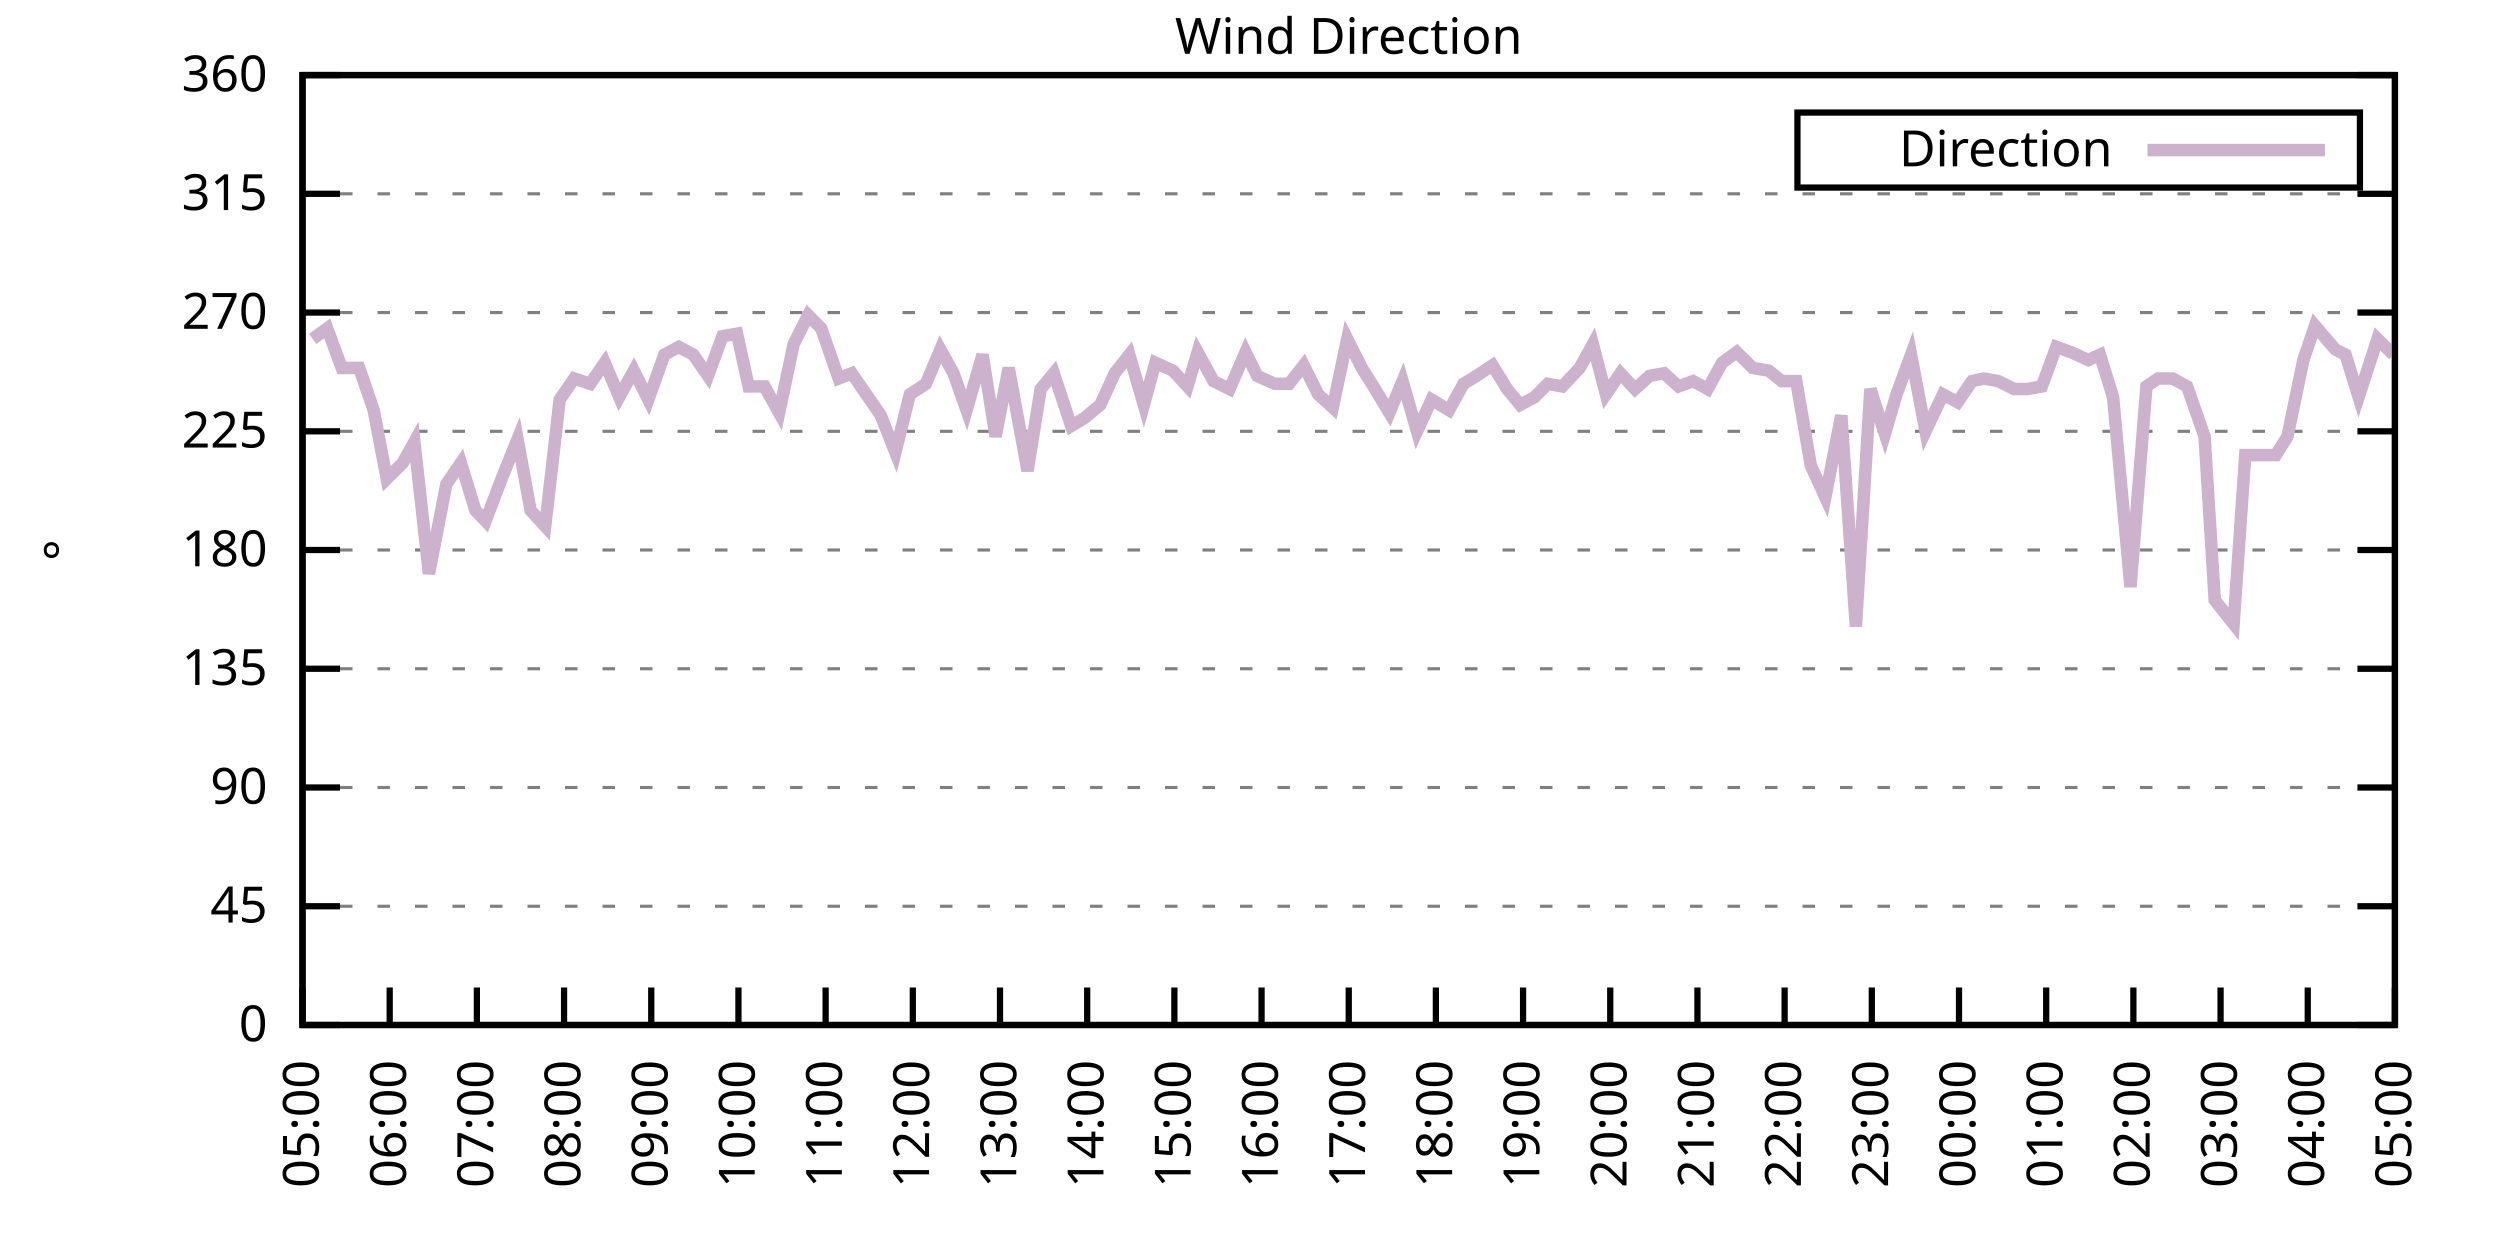
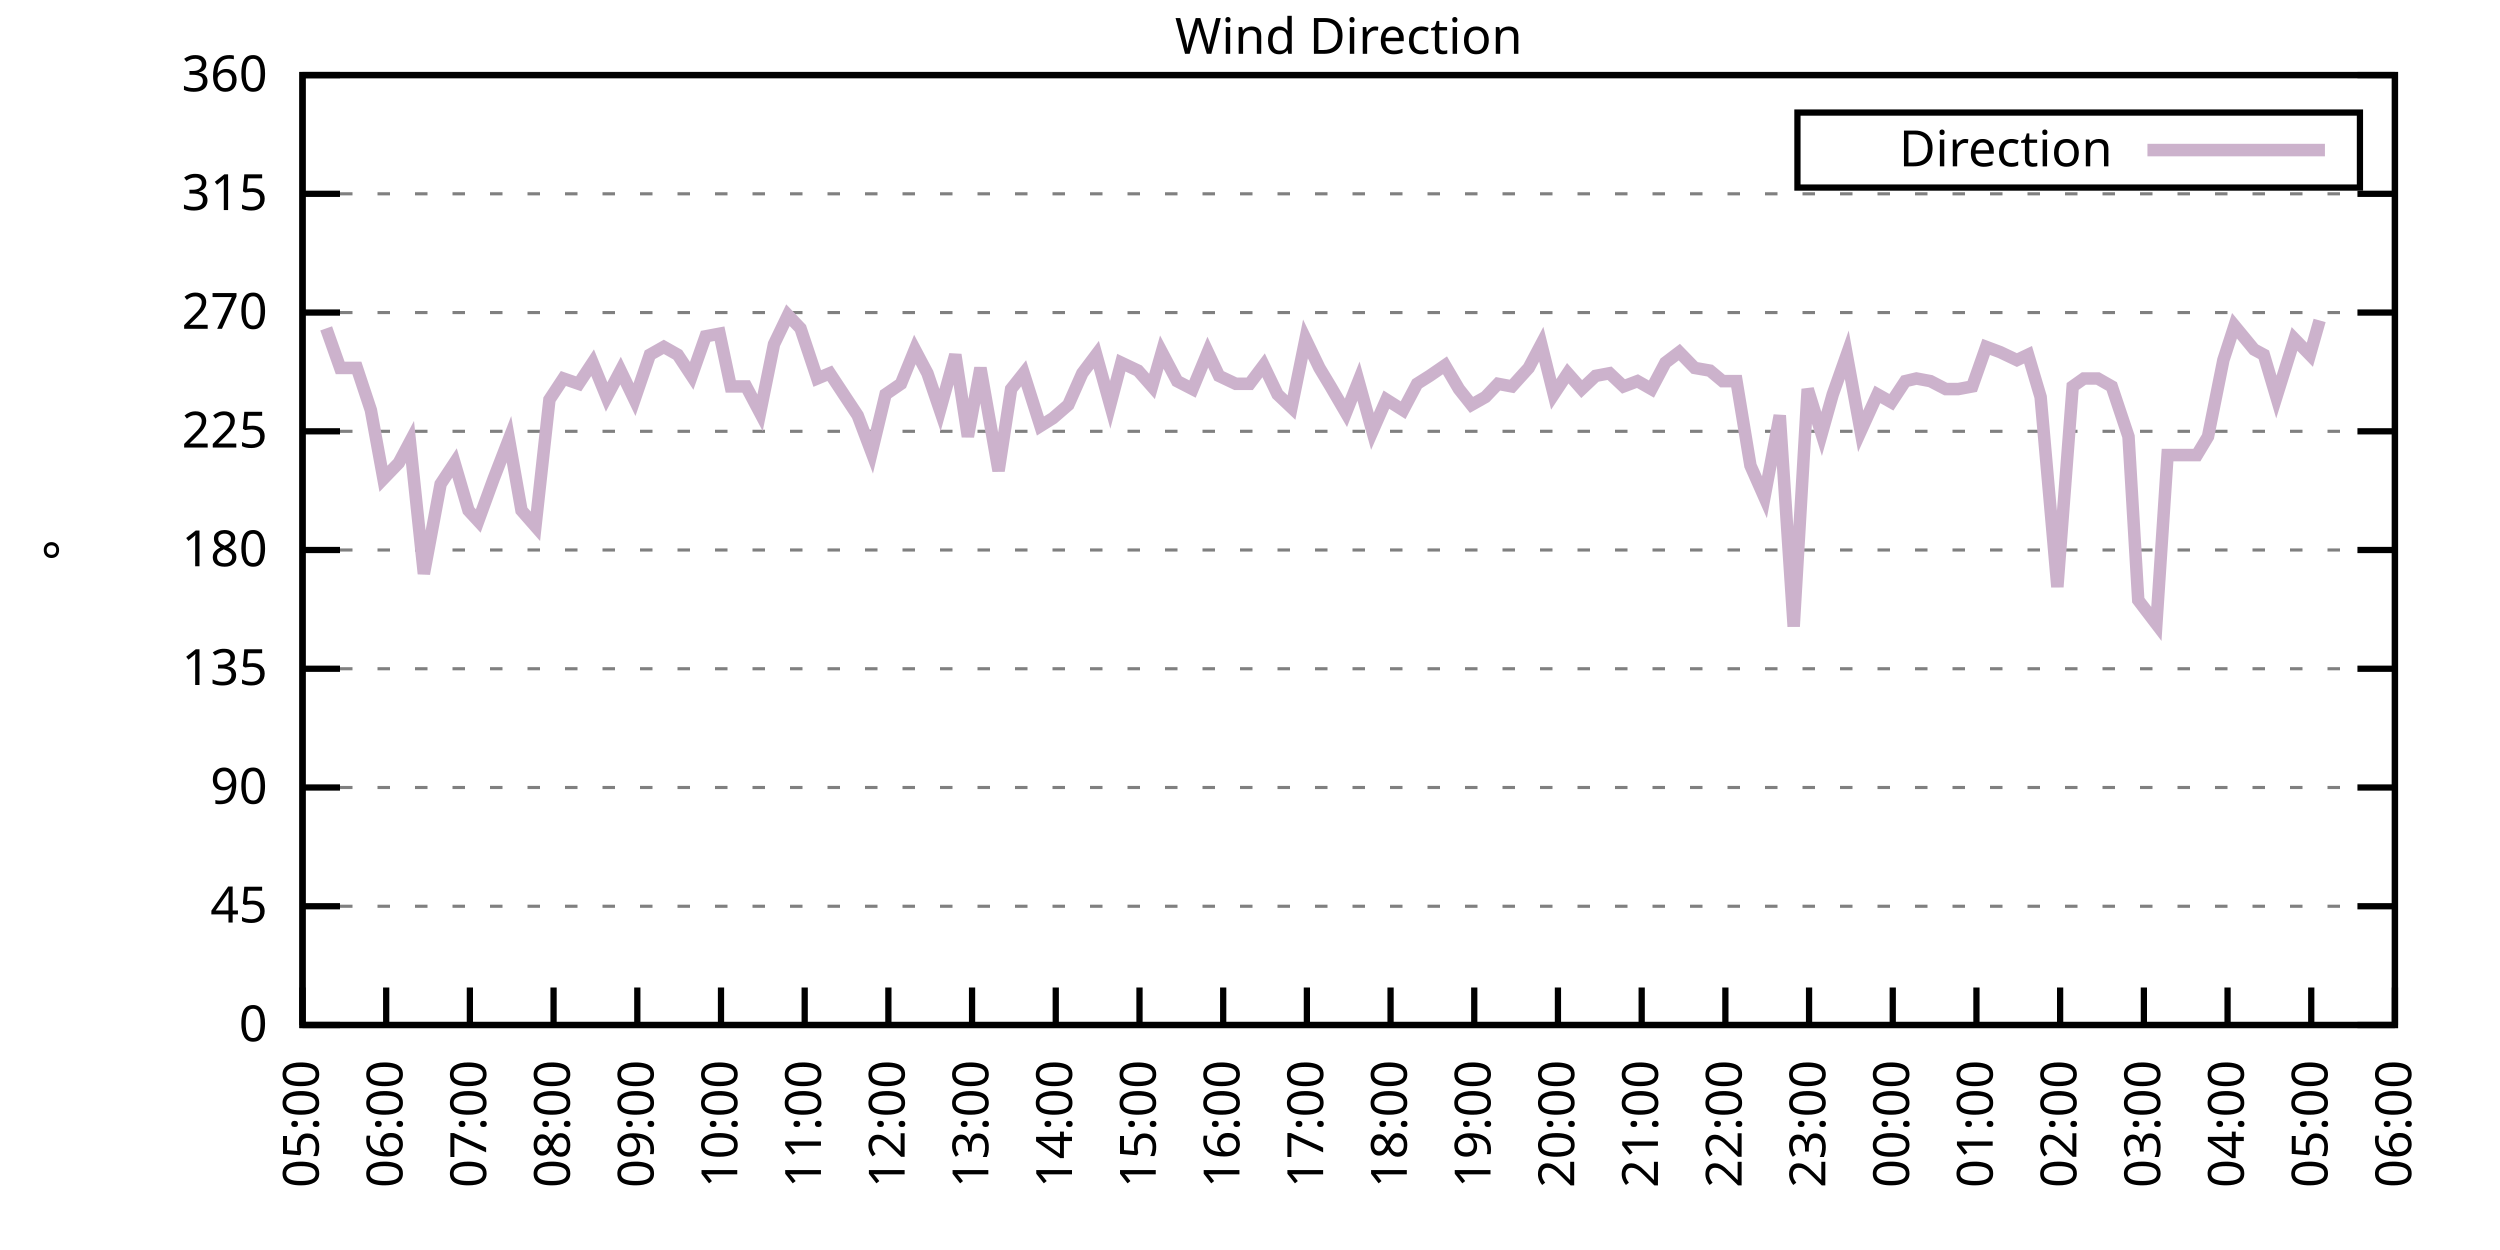
<svg xmlns="http://www.w3.org/2000/svg" xmlns:xlink="http://www.w3.org/1999/xlink" width="400" height="200" viewBox="0 0 400 200">
  <g id="gnuplot_canvas">
    <rect x="0" y="0" width="400" height="200" fill="none" />
    <defs>
      <circle id="gpDot" r="0.5" stroke-width="0.5" stroke="currentColor" />
      <path id="gpPt0" stroke-width="0.333" stroke="currentColor" d="M-1,0 h2 M0,-1 v2" />
      <path id="gpPt1" stroke-width="0.333" stroke="currentColor" d="M-1,-1 L1,1 M1,-1 L-1,1" />
      <path id="gpPt2" stroke-width="0.333" stroke="currentColor" d="M-1,0 L1,0 M0,-1 L0,1 M-1,-1 L1,1 M-1,1 L1,-1" />
      <rect id="gpPt3" stroke-width="0.333" stroke="currentColor" x="-1" y="-1" width="2" height="2" />
      <rect id="gpPt4" stroke-width="0.333" stroke="currentColor" fill="currentColor" x="-1" y="-1" width="2" height="2" />
      <circle id="gpPt5" stroke-width="0.333" stroke="currentColor" cx="0" cy="0" r="1" />
      <use xlink:href="#gpPt5" id="gpPt6" fill="currentColor" stroke="none" />
      <path id="gpPt7" stroke-width="0.333" stroke="currentColor" d="M0,-1.33 L-1.33,0.67 L1.33,0.67 z" />
      <use xlink:href="#gpPt7" id="gpPt8" fill="currentColor" stroke="none" />
      <use xlink:href="#gpPt7" id="gpPt9" stroke="currentColor" transform="rotate(180)" />
      <use xlink:href="#gpPt9" id="gpPt10" fill="currentColor" stroke="none" />
      <use xlink:href="#gpPt3" id="gpPt11" stroke="currentColor" transform="rotate(45)" />
      <use xlink:href="#gpPt11" id="gpPt12" fill="currentColor" stroke="none" />
      <path id="gpPt13" stroke-width="0.333" stroke="currentColor" d="M0,1.330 L1.265,0.411 L0.782,-1.067 L-0.782,-1.076 L-1.265,0.411 z" />
      <use xlink:href="#gpPt13" id="gpPt14" fill="currentColor" stroke="none" />
      <filter id="textbox" filterUnits="objectBoundingBox" x="0" y="0" height="1" width="1">
        <feFlood flood-color="white" flood-opacity="1" result="bgnd" />
        <feComposite in="SourceGraphic" in2="bgnd" operator="atop" />
      </filter>
      <filter id="greybox" filterUnits="objectBoundingBox" x="0" y="0" height="1" width="1">
        <feFlood flood-color="lightgrey" flood-opacity="1" result="grey" />
        <feComposite in="SourceGraphic" in2="grey" operator="atop" />
      </filter>
    </defs>
    <g fill="none" color="white" stroke="currentColor" stroke-width="1.00" stroke-linecap="butt" stroke-linejoin="miter">
</g>
    <g fill="none" color="black" stroke="currentColor" stroke-width="1.00" stroke-linecap="butt" stroke-linejoin="miter">
      <g stroke="none" shape-rendering="crispEdges">
        <polygon fill="rgb(255, 255, 255)" points="48.40,164.00 383.18,164.00 383.18,12.02 48.40,12.02 " />
      </g>
    </g>
    <g fill="none" color="black" stroke="currentColor" stroke-width="1.00" stroke-linecap="butt" stroke-linejoin="miter">
</g>
    <g fill="none" color="black" stroke="black" stroke-width="0.50" stroke-linecap="butt" stroke-linejoin="miter">
</g>
    <g fill="none" color="gray" stroke="currentColor" stroke-width="0.50" stroke-linecap="butt" stroke-linejoin="miter">
      <path stroke="gray" stroke-dasharray="2,4" class="gridline" d="M48.40,164.00 L383.19,164.00  " />
    </g>
    <g fill="none" color="gray" stroke="gray" stroke-width="1.00" stroke-linecap="butt" stroke-linejoin="miter">
</g>
    <g fill="none" color="black" stroke="currentColor" stroke-width="1.00" stroke-linecap="butt" stroke-linejoin="miter">
      <path stroke="black" d="M48.40,164.00 L54.40,164.00 M383.19,164.00 L377.19,164.00  " />
      <g transform="translate(42.80,166.60)" stroke="none" fill="black" font-family="Sans" font-size="8.00" text-anchor="end">
        <text>
          <tspan font-family="Sans"> 0</tspan>
        </text>
      </g>
    </g>
    <g fill="none" color="black" stroke="currentColor" stroke-width="1.00" stroke-linecap="butt" stroke-linejoin="miter">
</g>
    <g fill="none" color="black" stroke="black" stroke-width="0.50" stroke-linecap="butt" stroke-linejoin="miter">
</g>
    <g fill="none" color="gray" stroke="currentColor" stroke-width="0.50" stroke-linecap="butt" stroke-linejoin="miter">
      <path stroke="gray" stroke-dasharray="2,4" class="gridline" d="M48.40,145.00 L383.19,145.00  " />
    </g>
    <g fill="none" color="gray" stroke="gray" stroke-width="1.00" stroke-linecap="butt" stroke-linejoin="miter">
</g>
    <g fill="none" color="black" stroke="currentColor" stroke-width="1.00" stroke-linecap="butt" stroke-linejoin="miter">
      <path stroke="black" d="M48.40,145.00 L54.40,145.00 M383.19,145.00 L377.19,145.00  " />
      <g transform="translate(42.80,147.60)" stroke="none" fill="black" font-family="Sans" font-size="8.00" text-anchor="end">
        <text>
          <tspan font-family="Sans"> 45</tspan>
        </text>
      </g>
    </g>
    <g fill="none" color="black" stroke="currentColor" stroke-width="1.00" stroke-linecap="butt" stroke-linejoin="miter">
</g>
    <g fill="none" color="black" stroke="black" stroke-width="0.50" stroke-linecap="butt" stroke-linejoin="miter">
</g>
    <g fill="none" color="gray" stroke="currentColor" stroke-width="0.50" stroke-linecap="butt" stroke-linejoin="miter">
      <path stroke="gray" stroke-dasharray="2,4" class="gridline" d="M48.40,126.00 L383.19,126.00  " />
    </g>
    <g fill="none" color="gray" stroke="gray" stroke-width="1.00" stroke-linecap="butt" stroke-linejoin="miter">
</g>
    <g fill="none" color="black" stroke="currentColor" stroke-width="1.00" stroke-linecap="butt" stroke-linejoin="miter">
      <path stroke="black" d="M48.40,126.00 L54.40,126.00 M383.19,126.00 L377.19,126.00  " />
      <g transform="translate(42.80,128.60)" stroke="none" fill="black" font-family="Sans" font-size="8.00" text-anchor="end">
        <text>
          <tspan font-family="Sans"> 90</tspan>
        </text>
      </g>
    </g>
    <g fill="none" color="black" stroke="currentColor" stroke-width="1.00" stroke-linecap="butt" stroke-linejoin="miter">
</g>
    <g fill="none" color="black" stroke="black" stroke-width="0.50" stroke-linecap="butt" stroke-linejoin="miter">
</g>
    <g fill="none" color="gray" stroke="currentColor" stroke-width="0.50" stroke-linecap="butt" stroke-linejoin="miter">
      <path stroke="gray" stroke-dasharray="2,4" class="gridline" d="M48.40,107.00 L383.19,107.00  " />
    </g>
    <g fill="none" color="gray" stroke="gray" stroke-width="1.00" stroke-linecap="butt" stroke-linejoin="miter">
</g>
    <g fill="none" color="black" stroke="currentColor" stroke-width="1.00" stroke-linecap="butt" stroke-linejoin="miter">
      <path stroke="black" d="M48.40,107.00 L54.40,107.00 M383.19,107.00 L377.19,107.00  " />
      <g transform="translate(42.80,109.60)" stroke="none" fill="black" font-family="Sans" font-size="8.00" text-anchor="end">
        <text>
          <tspan font-family="Sans"> 135</tspan>
        </text>
      </g>
    </g>
    <g fill="none" color="black" stroke="currentColor" stroke-width="1.00" stroke-linecap="butt" stroke-linejoin="miter">
</g>
    <g fill="none" color="black" stroke="black" stroke-width="0.50" stroke-linecap="butt" stroke-linejoin="miter">
</g>
    <g fill="none" color="gray" stroke="currentColor" stroke-width="0.50" stroke-linecap="butt" stroke-linejoin="miter">
      <path stroke="gray" stroke-dasharray="2,4" class="gridline" d="M48.40,88.00 L383.19,88.00  " />
    </g>
    <g fill="none" color="gray" stroke="gray" stroke-width="1.00" stroke-linecap="butt" stroke-linejoin="miter">
</g>
    <g fill="none" color="black" stroke="currentColor" stroke-width="1.00" stroke-linecap="butt" stroke-linejoin="miter">
      <path stroke="black" d="M48.40,88.00 L54.40,88.00 M383.19,88.00 L377.19,88.00  " />
      <g transform="translate(42.80,90.60)" stroke="none" fill="black" font-family="Sans" font-size="8.00" text-anchor="end">
        <text>
          <tspan font-family="Sans"> 180</tspan>
        </text>
      </g>
    </g>
    <g fill="none" color="black" stroke="currentColor" stroke-width="1.00" stroke-linecap="butt" stroke-linejoin="miter">
</g>
    <g fill="none" color="black" stroke="black" stroke-width="0.50" stroke-linecap="butt" stroke-linejoin="miter">
</g>
    <g fill="none" color="gray" stroke="currentColor" stroke-width="0.50" stroke-linecap="butt" stroke-linejoin="miter">
      <path stroke="gray" stroke-dasharray="2,4" class="gridline" d="M48.40,69.01 L383.19,69.01  " />
    </g>
    <g fill="none" color="gray" stroke="gray" stroke-width="1.00" stroke-linecap="butt" stroke-linejoin="miter">
</g>
    <g fill="none" color="black" stroke="currentColor" stroke-width="1.00" stroke-linecap="butt" stroke-linejoin="miter">
      <path stroke="black" d="M48.40,69.01 L54.40,69.01 M383.19,69.01 L377.19,69.01  " />
      <g transform="translate(42.80,71.61)" stroke="none" fill="black" font-family="Sans" font-size="8.00" text-anchor="end">
        <text>
          <tspan font-family="Sans"> 225</tspan>
        </text>
      </g>
    </g>
    <g fill="none" color="black" stroke="currentColor" stroke-width="1.00" stroke-linecap="butt" stroke-linejoin="miter">
</g>
    <g fill="none" color="black" stroke="black" stroke-width="0.50" stroke-linecap="butt" stroke-linejoin="miter">
</g>
    <g fill="none" color="gray" stroke="currentColor" stroke-width="0.50" stroke-linecap="butt" stroke-linejoin="miter">
      <path stroke="gray" stroke-dasharray="2,4" class="gridline" d="M48.40,50.01 L383.19,50.01  " />
    </g>
    <g fill="none" color="gray" stroke="gray" stroke-width="1.00" stroke-linecap="butt" stroke-linejoin="miter">
</g>
    <g fill="none" color="black" stroke="currentColor" stroke-width="1.00" stroke-linecap="butt" stroke-linejoin="miter">
      <path stroke="black" d="M48.40,50.01 L54.40,50.01 M383.19,50.01 L377.19,50.01  " />
      <g transform="translate(42.80,52.61)" stroke="none" fill="black" font-family="Sans" font-size="8.00" text-anchor="end">
        <text>
          <tspan font-family="Sans"> 270</tspan>
        </text>
      </g>
    </g>
    <g fill="none" color="black" stroke="currentColor" stroke-width="1.00" stroke-linecap="butt" stroke-linejoin="miter">
</g>
    <g fill="none" color="black" stroke="black" stroke-width="0.50" stroke-linecap="butt" stroke-linejoin="miter">
</g>
    <g fill="none" color="gray" stroke="currentColor" stroke-width="0.50" stroke-linecap="butt" stroke-linejoin="miter">
      <path stroke="gray" stroke-dasharray="2,4" class="gridline" d="M48.40,31.01 L383.19,31.01  " />
    </g>
    <g fill="none" color="gray" stroke="gray" stroke-width="1.00" stroke-linecap="butt" stroke-linejoin="miter">
</g>
    <g fill="none" color="black" stroke="currentColor" stroke-width="1.00" stroke-linecap="butt" stroke-linejoin="miter">
      <path stroke="black" d="M48.40,31.01 L54.40,31.01 M383.19,31.01 L377.19,31.01  " />
      <g transform="translate(42.80,33.61)" stroke="none" fill="black" font-family="Sans" font-size="8.00" text-anchor="end">
        <text>
          <tspan font-family="Sans"> 315</tspan>
        </text>
      </g>
    </g>
    <g fill="none" color="black" stroke="currentColor" stroke-width="1.00" stroke-linecap="butt" stroke-linejoin="miter">
</g>
    <g fill="none" color="black" stroke="black" stroke-width="0.50" stroke-linecap="butt" stroke-linejoin="miter">
</g>
    <g fill="none" color="gray" stroke="currentColor" stroke-width="0.50" stroke-linecap="butt" stroke-linejoin="miter">
      <path stroke="gray" stroke-dasharray="2,4" class="gridline" d="M48.40,12.01 L383.19,12.01  " />
    </g>
    <g fill="none" color="gray" stroke="gray" stroke-width="1.00" stroke-linecap="butt" stroke-linejoin="miter">
</g>
    <g fill="none" color="black" stroke="currentColor" stroke-width="1.00" stroke-linecap="butt" stroke-linejoin="miter">
      <path stroke="black" d="M48.40,12.01 L54.40,12.01 M383.19,12.01 L377.19,12.01  " />
      <g transform="translate(42.80,14.61)" stroke="none" fill="black" font-family="Sans" font-size="8.00" text-anchor="end">
        <text>
          <tspan font-family="Sans"> 360</tspan>
        </text>
      </g>
    </g>
    <g fill="none" color="black" stroke="currentColor" stroke-width="1.00" stroke-linecap="butt" stroke-linejoin="miter">
      <path stroke="black" d="M48.40,164.00 L48.40,158.00  " />
      <g transform="translate(51.00,169.60) rotate(270.00)" stroke="none" fill="black" font-family="Sans" font-size="8.00" text-anchor="end">
        <text>
          <tspan font-family="Sans">05:00</tspan>
        </text>
      </g>
    </g>
    <g fill="none" color="black" stroke="currentColor" stroke-width="1.00" stroke-linecap="butt" stroke-linejoin="miter">
-       <path stroke="black" d="M62.35,164.00 L62.35,158.00  " />
-       <g transform="translate(64.95,169.60) rotate(270.00)" stroke="none" fill="black" font-family="Sans" font-size="8.00" text-anchor="end">
+       <path stroke="black" d="M61.79,164.00 L61.79,158.00  " />
+       <g transform="translate(64.39,169.60) rotate(270.00)" stroke="none" fill="black" font-family="Sans" font-size="8.00" text-anchor="end">
        <text>
          <tspan font-family="Sans">06:00</tspan>
        </text>
      </g>
    </g>
    <g fill="none" color="black" stroke="currentColor" stroke-width="1.00" stroke-linecap="butt" stroke-linejoin="miter">
-       <path stroke="black" d="M76.30,164.00 L76.30,158.00  " />
-       <g transform="translate(78.90,169.60) rotate(270.00)" stroke="none" fill="black" font-family="Sans" font-size="8.00" text-anchor="end">
+       <path stroke="black" d="M75.18,164.00 L75.18,158.00  " />
+       <g transform="translate(77.78,169.60) rotate(270.00)" stroke="none" fill="black" font-family="Sans" font-size="8.00" text-anchor="end">
        <text>
          <tspan font-family="Sans">07:00</tspan>
        </text>
      </g>
    </g>
    <g fill="none" color="black" stroke="currentColor" stroke-width="1.00" stroke-linecap="butt" stroke-linejoin="miter">
-       <path stroke="black" d="M90.25,164.00 L90.25,158.00  " />
-       <g transform="translate(92.85,169.60) rotate(270.00)" stroke="none" fill="black" font-family="Sans" font-size="8.00" text-anchor="end">
+       <path stroke="black" d="M88.57,164.00 L88.57,158.00  " />
+       <g transform="translate(91.17,169.60) rotate(270.00)" stroke="none" fill="black" font-family="Sans" font-size="8.00" text-anchor="end">
        <text>
          <tspan font-family="Sans">08:00</tspan>
        </text>
      </g>
    </g>
    <g fill="none" color="black" stroke="currentColor" stroke-width="1.00" stroke-linecap="butt" stroke-linejoin="miter">
-       <path stroke="black" d="M104.20,164.00 L104.20,158.00  " />
-       <g transform="translate(106.80,169.60) rotate(270.00)" stroke="none" fill="black" font-family="Sans" font-size="8.00" text-anchor="end">
+       <path stroke="black" d="M101.97,164.00 L101.97,158.00  " />
+       <g transform="translate(104.57,169.60) rotate(270.00)" stroke="none" fill="black" font-family="Sans" font-size="8.00" text-anchor="end">
        <text>
          <tspan font-family="Sans">09:00</tspan>
        </text>
      </g>
    </g>
    <g fill="none" color="black" stroke="currentColor" stroke-width="1.00" stroke-linecap="butt" stroke-linejoin="miter">
-       <path stroke="black" d="M118.15,164.00 L118.15,158.00  " />
-       <g transform="translate(120.75,169.60) rotate(270.00)" stroke="none" fill="black" font-family="Sans" font-size="8.00" text-anchor="end">
+       <path stroke="black" d="M115.36,164.00 L115.36,158.00  " />
+       <g transform="translate(117.96,169.60) rotate(270.00)" stroke="none" fill="black" font-family="Sans" font-size="8.00" text-anchor="end">
        <text>
          <tspan font-family="Sans">10:00</tspan>
        </text>
      </g>
    </g>
    <g fill="none" color="black" stroke="currentColor" stroke-width="1.00" stroke-linecap="butt" stroke-linejoin="miter">
-       <path stroke="black" d="M132.10,164.00 L132.10,158.00  " />
-       <g transform="translate(134.70,169.60) rotate(270.00)" stroke="none" fill="black" font-family="Sans" font-size="8.00" text-anchor="end">
+       <path stroke="black" d="M128.75,164.00 L128.75,158.00  " />
+       <g transform="translate(131.35,169.60) rotate(270.00)" stroke="none" fill="black" font-family="Sans" font-size="8.00" text-anchor="end">
        <text>
          <tspan font-family="Sans">11:00</tspan>
        </text>
      </g>
    </g>
    <g fill="none" color="black" stroke="currentColor" stroke-width="1.00" stroke-linecap="butt" stroke-linejoin="miter">
-       <path stroke="black" d="M146.05,164.00 L146.05,158.00  " />
-       <g transform="translate(148.65,169.60) rotate(270.00)" stroke="none" fill="black" font-family="Sans" font-size="8.00" text-anchor="end">
+       <path stroke="black" d="M142.14,164.00 L142.14,158.00  " />
+       <g transform="translate(144.74,169.60) rotate(270.00)" stroke="none" fill="black" font-family="Sans" font-size="8.00" text-anchor="end">
        <text>
          <tspan font-family="Sans">12:00</tspan>
        </text>
      </g>
    </g>
    <g fill="none" color="black" stroke="currentColor" stroke-width="1.00" stroke-linecap="butt" stroke-linejoin="miter">
-       <path stroke="black" d="M160.00,164.00 L160.00,158.00  " />
-       <g transform="translate(162.60,169.60) rotate(270.00)" stroke="none" fill="black" font-family="Sans" font-size="8.00" text-anchor="end">
+       <path stroke="black" d="M155.53,164.00 L155.53,158.00  " />
+       <g transform="translate(158.13,169.60) rotate(270.00)" stroke="none" fill="black" font-family="Sans" font-size="8.00" text-anchor="end">
        <text>
          <tspan font-family="Sans">13:00</tspan>
        </text>
      </g>
    </g>
    <g fill="none" color="black" stroke="currentColor" stroke-width="1.00" stroke-linecap="butt" stroke-linejoin="miter">
-       <path stroke="black" d="M173.95,164.00 L173.95,158.00  " />
-       <g transform="translate(176.55,169.60) rotate(270.00)" stroke="none" fill="black" font-family="Sans" font-size="8.00" text-anchor="end">
+       <path stroke="black" d="M168.92,164.00 L168.92,158.00  " />
+       <g transform="translate(171.52,169.60) rotate(270.00)" stroke="none" fill="black" font-family="Sans" font-size="8.00" text-anchor="end">
        <text>
          <tspan font-family="Sans">14:00</tspan>
        </text>
      </g>
    </g>
    <g fill="none" color="black" stroke="currentColor" stroke-width="1.00" stroke-linecap="butt" stroke-linejoin="miter">
-       <path stroke="black" d="M187.90,164.00 L187.90,158.00  " />
-       <g transform="translate(190.50,169.60) rotate(270.00)" stroke="none" fill="black" font-family="Sans" font-size="8.00" text-anchor="end">
+       <path stroke="black" d="M182.32,164.00 L182.32,158.00  " />
+       <g transform="translate(184.92,169.60) rotate(270.00)" stroke="none" fill="black" font-family="Sans" font-size="8.00" text-anchor="end">
        <text>
          <tspan font-family="Sans">15:00</tspan>
        </text>
      </g>
    </g>
    <g fill="none" color="black" stroke="currentColor" stroke-width="1.00" stroke-linecap="butt" stroke-linejoin="miter">
-       <path stroke="black" d="M201.85,164.00 L201.85,158.00  " />
-       <g transform="translate(204.45,169.60) rotate(270.00)" stroke="none" fill="black" font-family="Sans" font-size="8.00" text-anchor="end">
+       <path stroke="black" d="M195.71,164.00 L195.71,158.00  " />
+       <g transform="translate(198.31,169.60) rotate(270.00)" stroke="none" fill="black" font-family="Sans" font-size="8.00" text-anchor="end">
        <text>
          <tspan font-family="Sans">16:00</tspan>
        </text>
      </g>
    </g>
    <g fill="none" color="black" stroke="currentColor" stroke-width="1.00" stroke-linecap="butt" stroke-linejoin="miter">
-       <path stroke="black" d="M215.80,164.00 L215.80,158.00  " />
-       <g transform="translate(218.40,169.60) rotate(270.00)" stroke="none" fill="black" font-family="Sans" font-size="8.00" text-anchor="end">
+       <path stroke="black" d="M209.10,164.00 L209.10,158.00  " />
+       <g transform="translate(211.70,169.60) rotate(270.00)" stroke="none" fill="black" font-family="Sans" font-size="8.00" text-anchor="end">
        <text>
          <tspan font-family="Sans">17:00</tspan>
        </text>
      </g>
    </g>
    <g fill="none" color="black" stroke="currentColor" stroke-width="1.00" stroke-linecap="butt" stroke-linejoin="miter">
-       <path stroke="black" d="M229.74,164.00 L229.74,158.00  " />
-       <g transform="translate(232.34,169.60) rotate(270.00)" stroke="none" fill="black" font-family="Sans" font-size="8.00" text-anchor="end">
+       <path stroke="black" d="M222.49,164.00 L222.49,158.00  " />
+       <g transform="translate(225.09,169.60) rotate(270.00)" stroke="none" fill="black" font-family="Sans" font-size="8.00" text-anchor="end">
        <text>
          <tspan font-family="Sans">18:00</tspan>
        </text>
      </g>
    </g>
    <g fill="none" color="black" stroke="currentColor" stroke-width="1.00" stroke-linecap="butt" stroke-linejoin="miter">
-       <path stroke="black" d="M243.69,164.00 L243.69,158.00  " />
-       <g transform="translate(246.29,169.60) rotate(270.00)" stroke="none" fill="black" font-family="Sans" font-size="8.00" text-anchor="end">
+       <path stroke="black" d="M235.88,164.00 L235.88,158.00  " />
+       <g transform="translate(238.48,169.60) rotate(270.00)" stroke="none" fill="black" font-family="Sans" font-size="8.00" text-anchor="end">
        <text>
          <tspan font-family="Sans">19:00</tspan>
        </text>
      </g>
    </g>
    <g fill="none" color="black" stroke="currentColor" stroke-width="1.00" stroke-linecap="butt" stroke-linejoin="miter">
-       <path stroke="black" d="M257.64,164.00 L257.64,158.00  " />
-       <g transform="translate(260.24,169.60) rotate(270.00)" stroke="none" fill="black" font-family="Sans" font-size="8.00" text-anchor="end">
+       <path stroke="black" d="M249.27,164.00 L249.27,158.00  " />
+       <g transform="translate(251.87,169.60) rotate(270.00)" stroke="none" fill="black" font-family="Sans" font-size="8.00" text-anchor="end">
        <text>
          <tspan font-family="Sans">20:00</tspan>
        </text>
      </g>
    </g>
    <g fill="none" color="black" stroke="currentColor" stroke-width="1.00" stroke-linecap="butt" stroke-linejoin="miter">
-       <path stroke="black" d="M271.59,164.00 L271.59,158.00  " />
-       <g transform="translate(274.19,169.60) rotate(270.00)" stroke="none" fill="black" font-family="Sans" font-size="8.00" text-anchor="end">
+       <path stroke="black" d="M262.67,164.00 L262.67,158.00  " />
+       <g transform="translate(265.27,169.60) rotate(270.00)" stroke="none" fill="black" font-family="Sans" font-size="8.00" text-anchor="end">
        <text>
          <tspan font-family="Sans">21:00</tspan>
        </text>
      </g>
    </g>
    <g fill="none" color="black" stroke="currentColor" stroke-width="1.00" stroke-linecap="butt" stroke-linejoin="miter">
-       <path stroke="black" d="M285.54,164.00 L285.54,158.00  " />
-       <g transform="translate(288.14,169.60) rotate(270.00)" stroke="none" fill="black" font-family="Sans" font-size="8.00" text-anchor="end">
+       <path stroke="black" d="M276.06,164.00 L276.06,158.00  " />
+       <g transform="translate(278.66,169.60) rotate(270.00)" stroke="none" fill="black" font-family="Sans" font-size="8.00" text-anchor="end">
        <text>
          <tspan font-family="Sans">22:00</tspan>
        </text>
      </g>
    </g>
    <g fill="none" color="black" stroke="currentColor" stroke-width="1.00" stroke-linecap="butt" stroke-linejoin="miter">
-       <path stroke="black" d="M299.49,164.00 L299.49,158.00  " />
-       <g transform="translate(302.09,169.60) rotate(270.00)" stroke="none" fill="black" font-family="Sans" font-size="8.00" text-anchor="end">
+       <path stroke="black" d="M289.45,164.00 L289.45,158.00  " />
+       <g transform="translate(292.05,169.60) rotate(270.00)" stroke="none" fill="black" font-family="Sans" font-size="8.00" text-anchor="end">
        <text>
          <tspan font-family="Sans">23:00</tspan>
        </text>
      </g>
    </g>
    <g fill="none" color="black" stroke="currentColor" stroke-width="1.00" stroke-linecap="butt" stroke-linejoin="miter">
-       <path stroke="black" d="M313.44,164.00 L313.44,158.00  " />
-       <g transform="translate(316.04,169.60) rotate(270.00)" stroke="none" fill="black" font-family="Sans" font-size="8.00" text-anchor="end">
+       <path stroke="black" d="M302.84,164.00 L302.84,158.00  " />
+       <g transform="translate(305.44,169.60) rotate(270.00)" stroke="none" fill="black" font-family="Sans" font-size="8.00" text-anchor="end">
        <text>
          <tspan font-family="Sans">00:00</tspan>
        </text>
      </g>
    </g>
    <g fill="none" color="black" stroke="currentColor" stroke-width="1.00" stroke-linecap="butt" stroke-linejoin="miter">
-       <path stroke="black" d="M327.39,164.00 L327.39,158.00  " />
-       <g transform="translate(329.99,169.60) rotate(270.00)" stroke="none" fill="black" font-family="Sans" font-size="8.00" text-anchor="end">
+       <path stroke="black" d="M316.23,164.00 L316.23,158.00  " />
+       <g transform="translate(318.83,169.60) rotate(270.00)" stroke="none" fill="black" font-family="Sans" font-size="8.00" text-anchor="end">
        <text>
          <tspan font-family="Sans">01:00</tspan>
        </text>
      </g>
    </g>
    <g fill="none" color="black" stroke="currentColor" stroke-width="1.00" stroke-linecap="butt" stroke-linejoin="miter">
-       <path stroke="black" d="M341.34,164.00 L341.34,158.00  " />
-       <g transform="translate(343.94,169.60) rotate(270.00)" stroke="none" fill="black" font-family="Sans" font-size="8.00" text-anchor="end">
+       <path stroke="black" d="M329.62,164.00 L329.62,158.00  " />
+       <g transform="translate(332.22,169.60) rotate(270.00)" stroke="none" fill="black" font-family="Sans" font-size="8.00" text-anchor="end">
        <text>
          <tspan font-family="Sans">02:00</tspan>
        </text>
      </g>
    </g>
    <g fill="none" color="black" stroke="currentColor" stroke-width="1.00" stroke-linecap="butt" stroke-linejoin="miter">
-       <path stroke="black" d="M355.29,164.00 L355.29,158.00  " />
-       <g transform="translate(357.89,169.60) rotate(270.00)" stroke="none" fill="black" font-family="Sans" font-size="8.00" text-anchor="end">
+       <path stroke="black" d="M343.02,164.00 L343.02,158.00  " />
+       <g transform="translate(345.62,169.60) rotate(270.00)" stroke="none" fill="black" font-family="Sans" font-size="8.00" text-anchor="end">
        <text>
          <tspan font-family="Sans">03:00</tspan>
        </text>
      </g>
    </g>
    <g fill="none" color="black" stroke="currentColor" stroke-width="1.00" stroke-linecap="butt" stroke-linejoin="miter">
-       <path stroke="black" d="M369.24,164.00 L369.24,158.00  " />
-       <g transform="translate(371.84,169.60) rotate(270.00)" stroke="none" fill="black" font-family="Sans" font-size="8.00" text-anchor="end">
+       <path stroke="black" d="M356.41,164.00 L356.41,158.00  " />
+       <g transform="translate(359.01,169.60) rotate(270.00)" stroke="none" fill="black" font-family="Sans" font-size="8.00" text-anchor="end">
        <text>
          <tspan font-family="Sans">04:00</tspan>
+         </text>
+       </g>
+     </g>
+     <g fill="none" color="black" stroke="currentColor" stroke-width="1.00" stroke-linecap="butt" stroke-linejoin="miter">
+       <path stroke="black" d="M369.80,164.00 L369.80,158.00  " />
+       <g transform="translate(372.40,169.60) rotate(270.00)" stroke="none" fill="black" font-family="Sans" font-size="8.00" text-anchor="end">
+         <text>
+           <tspan font-family="Sans">05:00</tspan>
        </text>
      </g>
    </g>
    <g fill="none" color="black" stroke="currentColor" stroke-width="1.00" stroke-linecap="butt" stroke-linejoin="miter">
      <path stroke="black" d="M383.19,164.00 L383.19,158.00  " />
      <g transform="translate(385.79,169.60) rotate(270.00)" stroke="none" fill="black" font-family="Sans" font-size="8.00" text-anchor="end">
        <text>
-           <tspan font-family="Sans">05:00</tspan>
+           <tspan font-family="Sans">06:00</tspan>
        </text>
      </g>
    </g>
    <g fill="none" color="black" stroke="currentColor" stroke-width="1.00" stroke-linecap="butt" stroke-linejoin="miter">
</g>
    <g fill="none" color="black" stroke="currentColor" stroke-width="1.00" stroke-linecap="butt" stroke-linejoin="miter">
      <path stroke="black" d="M48.40,12.01 L48.40,164.00 L383.19,164.00 L383.19,12.01 L48.40,12.01 Z  " />
    </g>
    <g fill="none" color="black" stroke="currentColor" stroke-width="1.00" stroke-linecap="butt" stroke-linejoin="miter">
</g>
    <g fill="none" color="black" stroke="currentColor" stroke-width="1.00" stroke-linecap="butt" stroke-linejoin="miter">
      <path stroke="black" d="M287.59,30.01 L287.59,18.01 L377.59,18.01 L377.59,30.01 L287.59,30.01 Z  " />
    </g>
    <g id="Wind_direction_plot_1">
      <g fill="none" color="white" stroke="black" stroke-width="2.00" stroke-linecap="butt" stroke-linejoin="miter">
</g>
      <g fill="none" color="black" stroke="currentColor" stroke-width="2.00" stroke-linecap="butt" stroke-linejoin="miter">
        <g transform="translate(337.99,26.61)" stroke="none" fill="black" font-family="Sans" font-size="8.00" text-anchor="end">
          <text>
            <tspan font-family="Sans">Direction</tspan>
          </text>
        </g>
      </g>
      <g fill="none" color="black" stroke="currentColor" stroke-width="2.00" stroke-linecap="butt" stroke-linejoin="miter">
-         <path stroke="rgb(204, 178, 204)" d="M343.59,24.01 L371.99,24.01 M50.03,54.23 L52.35,52.54 L54.68,58.87 L57.47,58.87 L59.79,65.63 L61.88,76.61   L64.44,74.07 L66.30,70.70 L68.63,91.80 L71.42,77.45 L73.74,74.07 L76.07,81.67 L77.69,83.36 L80.25,76.61   L82.81,70.27 L84.90,81.67 L87.23,84.21 L89.55,63.94 L91.88,60.56 L94.43,61.41 L96.76,58.03 L99.08,63.52   L101.41,59.30 L103.73,63.94 L106.29,56.76 L108.62,55.50 L110.94,56.76 L113.27,60.14 L115.59,53.81 L117.92,53.39   L119.78,61.83 L122.33,61.83 L124.66,66.05 L126.98,55.07 L129.31,50.43 L131.40,52.54 L134.19,60.56 L136.28,59.72   L138.61,63.10 L140.93,66.47 L143.26,72.38 L145.58,63.10 L148.14,61.41 L150.46,55.92 L152.56,59.72 L154.65,65.63   L157.21,56.76 L159.30,69.85 L161.39,58.87 L164.41,75.34 L166.51,62.25 L168.60,59.72 L171.39,68.16 L173.48,66.90   L176.04,64.78 L178.36,59.72 L180.69,56.76 L183.01,64.78 L184.87,58.03 L187.66,59.30 L189.99,61.83 L191.62,56.34   L194.17,60.98 L196.73,62.25 L199.29,56.34 L201.15,60.14 L203.94,61.41 L206.26,61.41 L208.59,58.45 L210.91,63.10   L213.24,65.21 L215.56,54.23 L217.89,58.87 L219.75,61.83 L222.30,66.05 L224.40,60.98 L226.72,69.01 L229.05,63.94   L231.84,65.63 L234.16,61.41 L236.25,60.14 L238.81,58.45 L241.14,62.25 L243.23,64.78 L245.55,63.52 L247.65,61.41   L249.97,61.83 L252.76,58.87 L254.85,55.07 L256.95,63.10 L259.27,59.72 L261.60,62.25 L263.92,60.14 L266.25,59.72   L268.57,61.83 L270.90,60.98 L273.22,62.25 L275.55,58.03 L277.87,56.34 L280.43,58.87 L282.99,59.30 L285.08,60.98   L287.40,60.98 L289.73,74.49 L292.05,79.56 L294.61,66.47 L296.94,100.25 L299.26,62.25 L301.58,69.43 L303.44,63.10   L305.77,56.76 L308.09,69.01 L310.88,63.10 L313.21,64.36 L315.53,60.98 L317.39,60.56 L319.72,60.98 L322.28,62.25   L324.37,62.25 L326.69,61.83 L329.02,55.50 L331.34,56.34 L334.13,57.61 L335.99,56.76 L338.09,63.52 L340.88,93.92   L343.43,61.83 L345.29,60.56 L347.62,60.56 L349.94,61.83 L352.73,69.85 L354.36,96.03 L357.38,99.83 L359.24,72.81   L361.34,72.81 L364.13,72.81 L365.99,69.85 L368.54,57.61 L370.40,52.12 L373.66,55.92 L375.29,56.76 L377.38,63.52   L380.40,54.23 L382.96,56.76  " />
+         <path stroke="rgb(204, 178, 204)" d="M343.59,24.01 L371.99,24.01 M52.19,52.54 L54.43,58.87 L57.10,58.87 L59.34,65.63 L61.35,76.61 L63.80,74.07   L65.59,70.70 L67.82,91.80 L70.50,77.45 L72.73,74.07 L74.96,81.67 L76.52,83.36 L78.98,76.61 L81.43,70.27   L83.44,81.67 L85.67,84.21 L87.91,63.94 L90.14,60.56 L92.59,61.41 L94.82,58.03 L97.06,63.52 L99.29,59.30   L101.52,63.94 L103.98,56.76 L106.21,55.50 L108.44,56.76 L110.67,60.14 L112.90,53.81 L115.13,53.39 L116.92,61.83   L119.38,61.83 L121.61,66.05 L123.84,55.07 L126.07,50.43 L128.08,52.54 L130.76,60.56 L132.77,59.72 L135.00,63.10   L137.23,66.47 L139.46,72.38 L141.69,63.10 L144.15,61.41 L146.38,55.92 L148.39,59.72 L150.40,65.63 L152.85,56.76   L154.86,69.85 L156.87,58.87 L159.77,75.34 L161.78,62.25 L163.79,59.72 L166.47,68.16 L168.48,66.90 L170.93,64.78   L173.17,59.72 L175.40,56.76 L177.63,64.78 L179.41,58.03 L182.09,59.30 L184.32,61.83 L185.89,56.34 L188.34,60.98   L190.80,62.25 L193.25,56.34 L195.04,60.14 L197.72,61.41 L199.95,61.41 L202.18,58.45 L204.41,63.10 L206.64,65.21   L208.88,54.23 L211.11,58.87 L212.89,61.83 L215.35,66.05 L217.36,60.98 L219.59,69.01 L221.82,63.94 L224.50,65.63   L226.73,61.41 L228.74,60.14 L231.20,58.45 L233.43,62.25 L235.44,64.78 L237.67,63.52 L239.68,61.41 L241.91,61.83   L244.59,58.87 L246.60,55.07 L248.60,63.10 L250.84,59.72 L253.07,62.25 L255.30,60.14 L257.53,59.72 L259.76,61.83   L262.00,60.98 L264.23,62.25 L266.46,58.03 L268.69,56.34 L271.15,58.87 L273.60,59.30 L275.61,60.98 L277.84,60.98   L280.07,74.49 L282.31,79.56 L284.76,66.47 L286.99,100.25 L289.23,62.25 L291.46,69.43 L293.24,63.10 L295.48,56.76   L297.71,69.01 L300.39,63.10 L302.62,64.36 L304.85,60.98 L306.63,60.56 L308.87,60.98 L311.32,62.25 L313.33,62.25   L315.56,61.83 L317.79,55.50 L320.03,56.34 L322.70,57.61 L324.49,56.76 L326.50,63.52 L329.18,93.92 L331.63,61.83   L333.42,60.56 L335.65,60.56 L337.88,61.83 L340.56,69.85 L342.12,96.03 L345.02,99.83 L346.81,72.81 L348.82,72.81   L351.50,72.81 L353.28,69.85 L355.74,57.61 L357.52,52.12 L360.65,55.92 L362.21,56.76 L364.22,63.52 L367.12,54.23   L369.58,56.76 L371.14,51.27  " />
      </g>
    </g>
    <g fill="none" color="black" stroke="currentColor" stroke-width="2.00" stroke-linecap="butt" stroke-linejoin="miter">
</g>
    <g fill="none" color="black" stroke="black" stroke-width="1.00" stroke-linecap="butt" stroke-linejoin="miter">
</g>
    <g fill="none" color="black" stroke="currentColor" stroke-width="1.00" stroke-linecap="butt" stroke-linejoin="miter">
      <path stroke="black" d="M48.40,12.01 L48.40,164.00 L383.19,164.00 L383.19,12.01 L48.40,12.01 Z  " />
      <g transform="translate(12.80,88.01) rotate(270.00)" stroke="none" fill="black" font-family="Sans" font-size="8.00" text-anchor="middle">
        <text>
          <tspan font-family="Sans">°</tspan>
        </text>
      </g>
    </g>
    <g fill="none" color="black" stroke="currentColor" stroke-width="1.00" stroke-linecap="butt" stroke-linejoin="miter">
</g>
    <g fill="none" color="black" stroke="currentColor" stroke-width="1.00" stroke-linecap="butt" stroke-linejoin="miter">
      <g transform="translate(215.79,8.61)" stroke="none" fill="black" font-family="Sans" font-size="8.00" text-anchor="middle">
        <text>
          <tspan font-family="Sans">Wind Direction</tspan>
        </text>
      </g>
    </g>
    <g fill="none" color="black" stroke="currentColor" stroke-width="1.00" stroke-linecap="butt" stroke-linejoin="miter">
</g>
  </g>
</svg>
